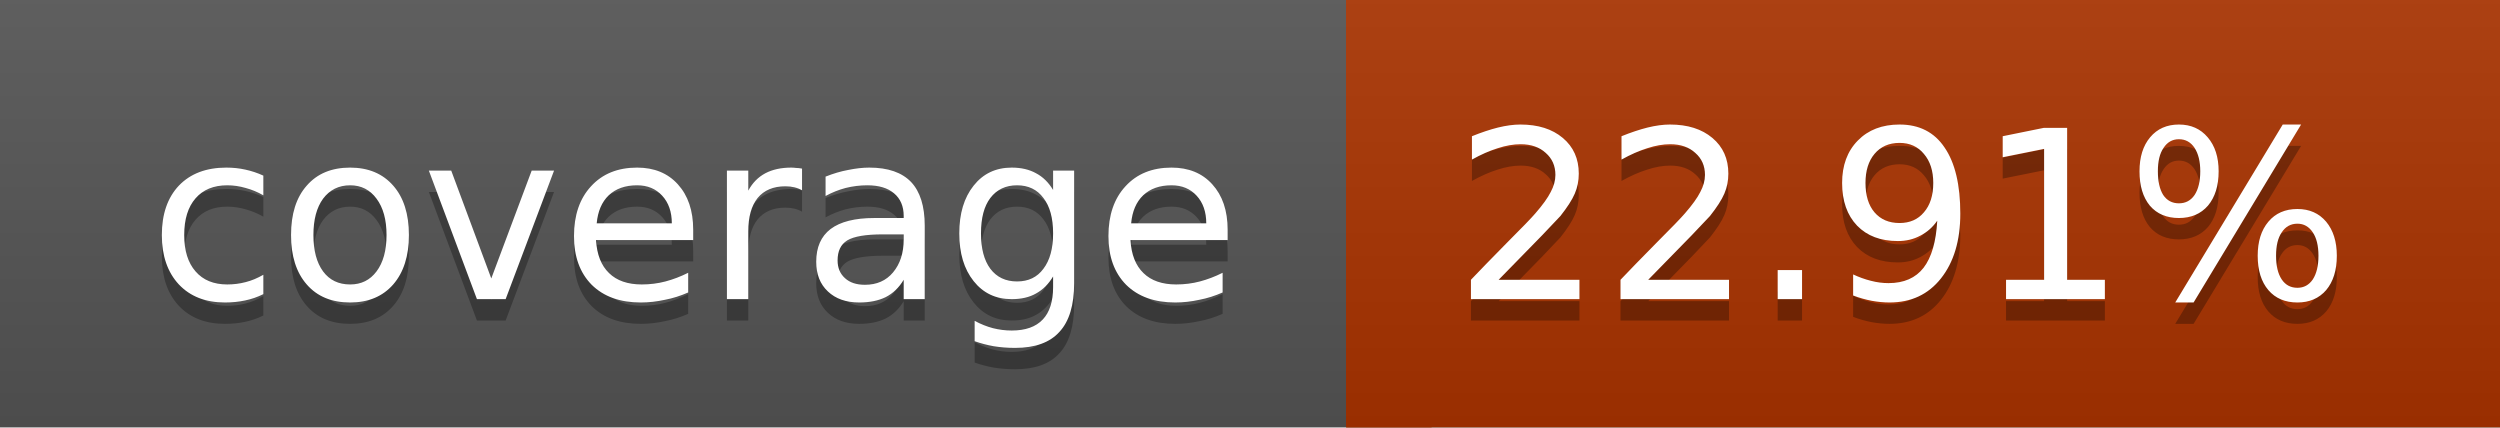
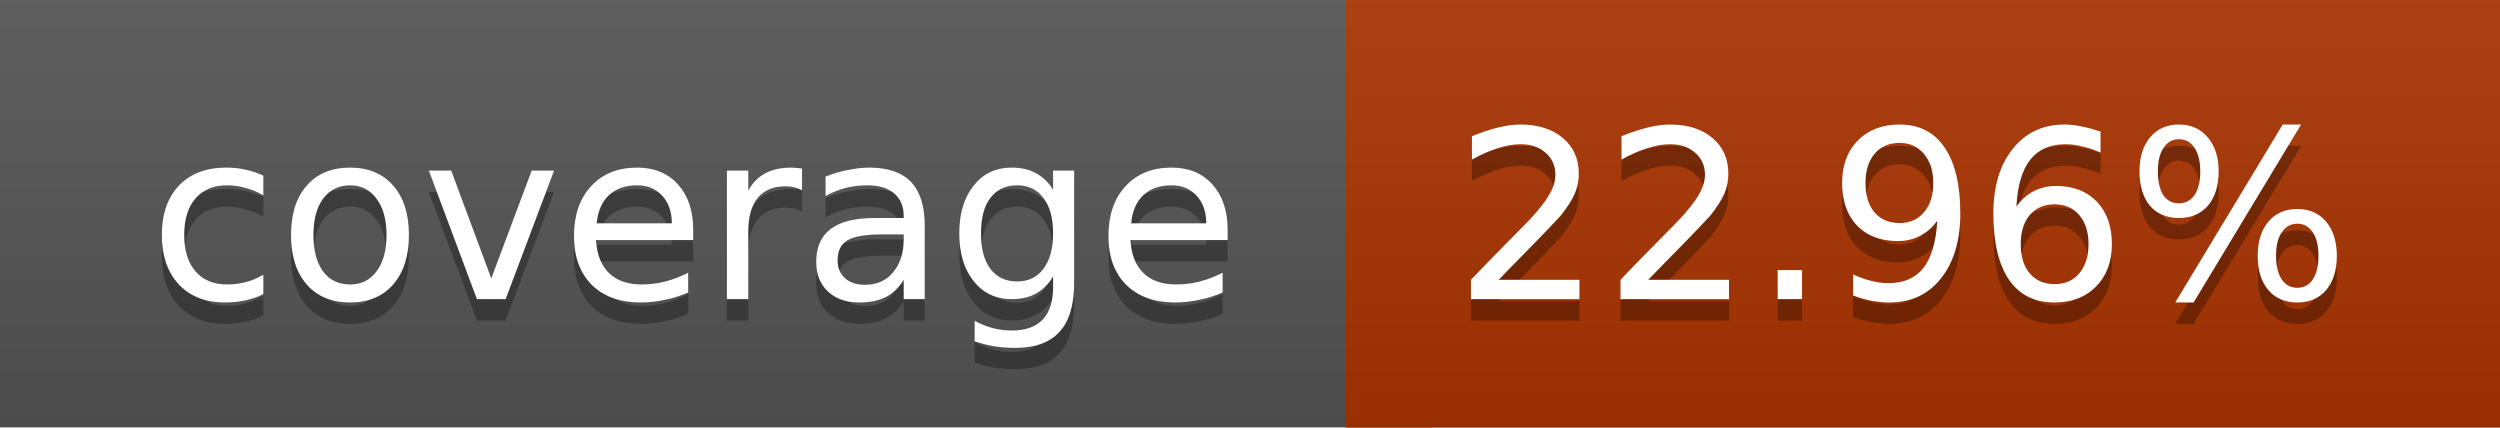
<svg xmlns="http://www.w3.org/2000/svg" width="117" height="20">
  <linearGradient id="a" x2="0" y2="100%">
    <stop offset="0" stop-color="#bbb" stop-opacity=".1" />
    <stop offset="1" stop-opacity=".1" />
  </linearGradient>
  <rect rx="0" width="117" height="20" fill="#555" />
  <rect rx="0" x="63" width="54" height="20" fill="#aa3300" />
  <path fill="#aa3300" d="M63 0h4v20h-4z" />
  <rect rx="0" width="117" height="20" fill="url(#a)" />
  <g fill="#fff" text-anchor="middle" font-family="DejaVu Sans,Verdana,Geneva,sans-serif" font-size="11">
    <text x="32.5" y="15" fill="#010101" fill-opacity=".3">coverage</text>
    <text x="32.5" y="14">coverage</text>
-     <text x="89" y="15" fill="#010101" fill-opacity=".3">22.91%</text>
-     <text x="89" y="14">22.91%</text>
+     <text x="89" y="15" fill="#010101" fill-opacity=".3">22.96%</text>
+     <text x="89" y="14">22.96%</text>
  </g>
</svg>
